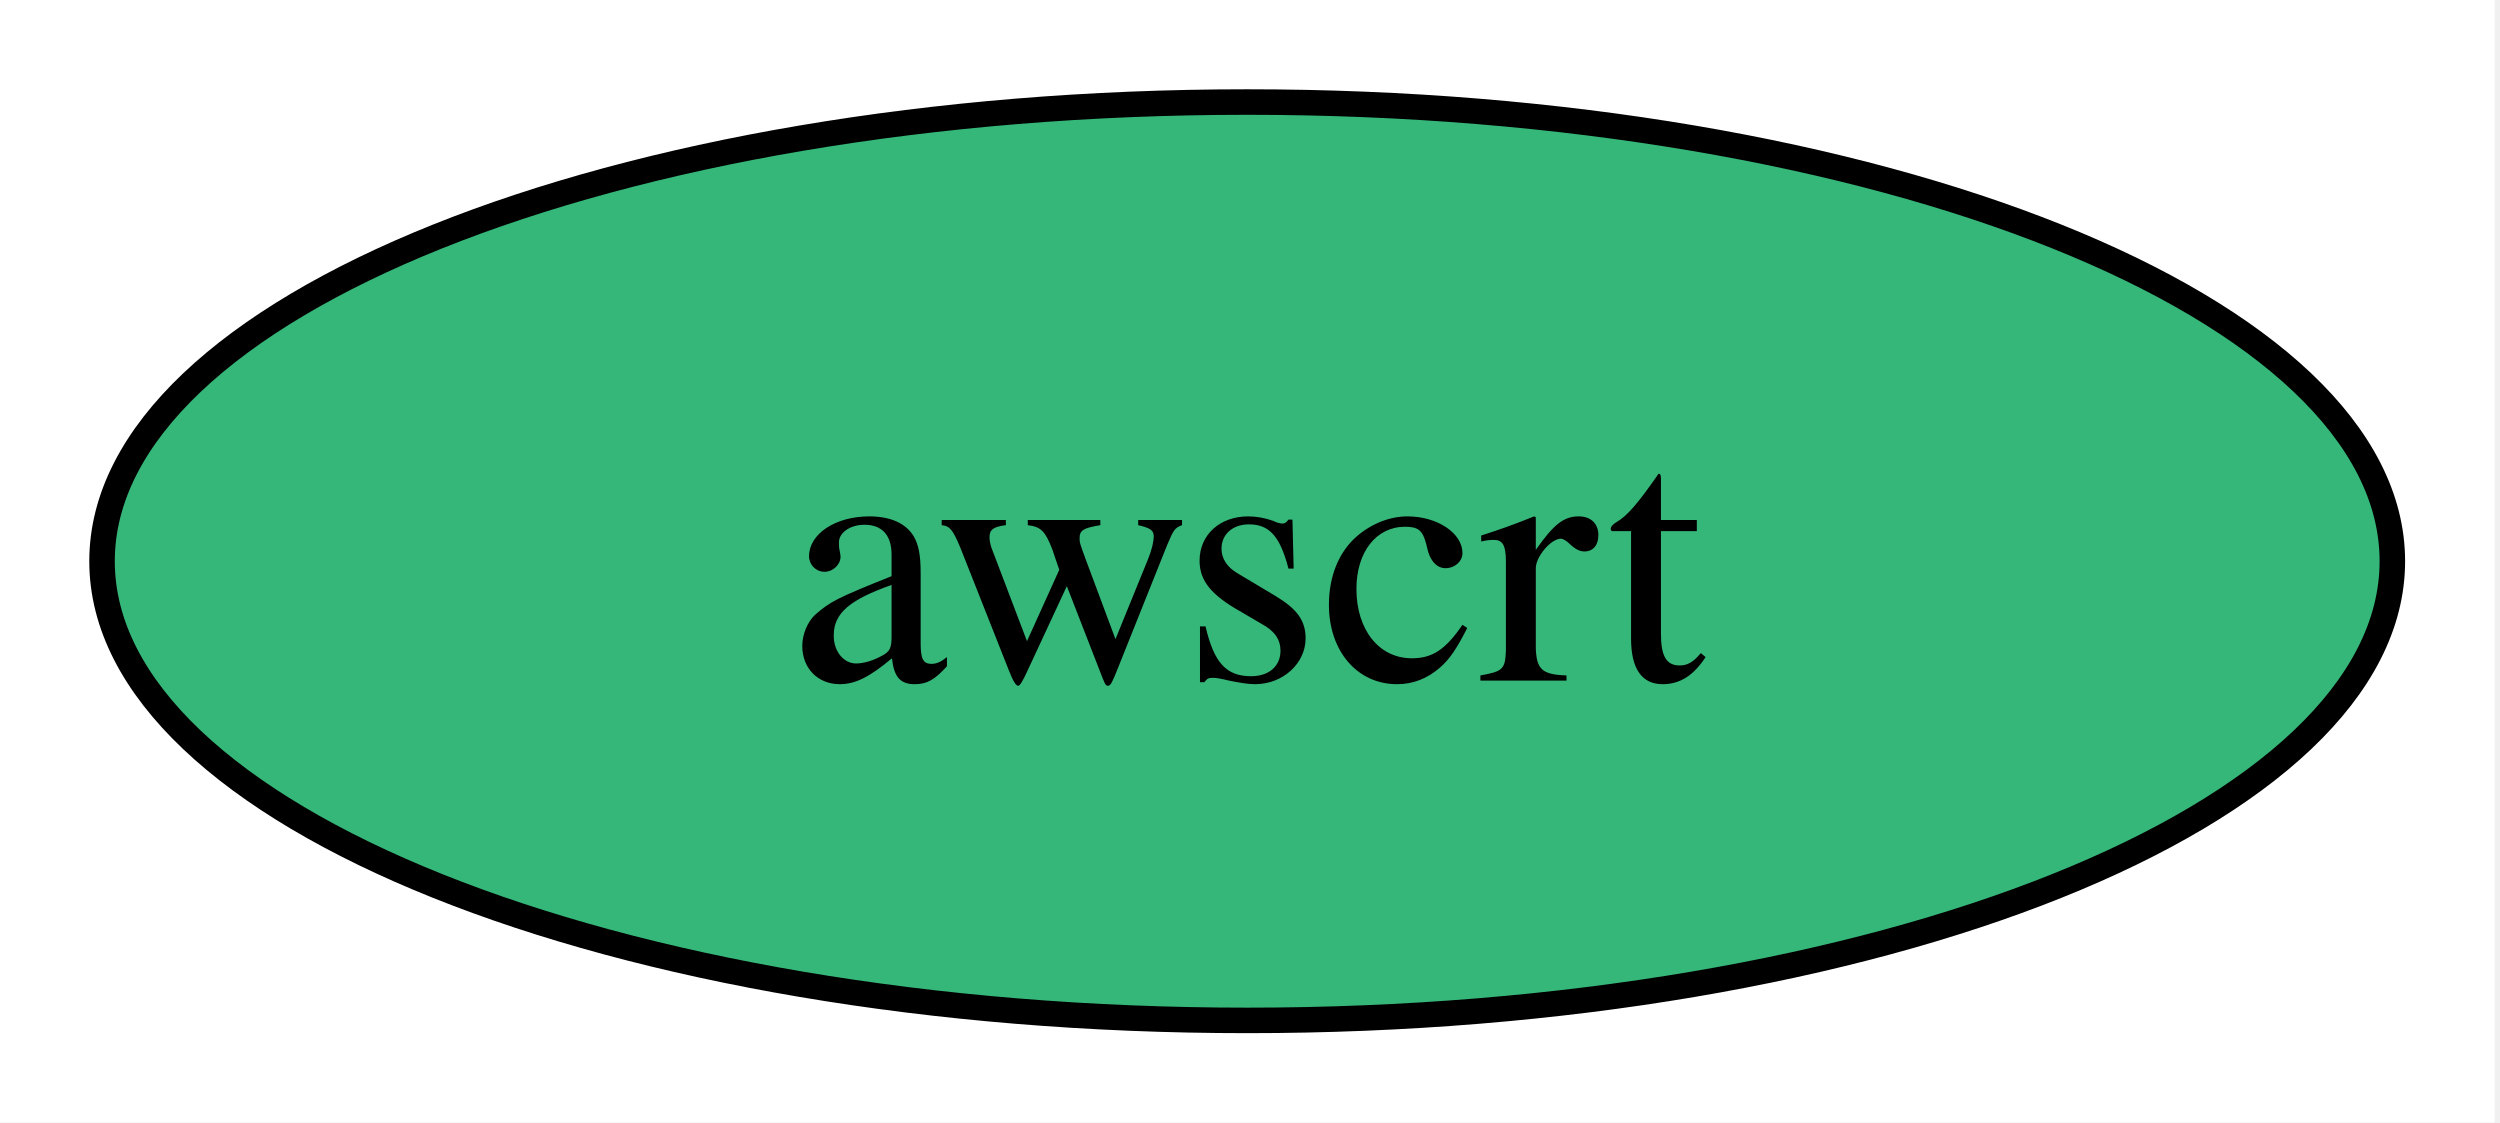
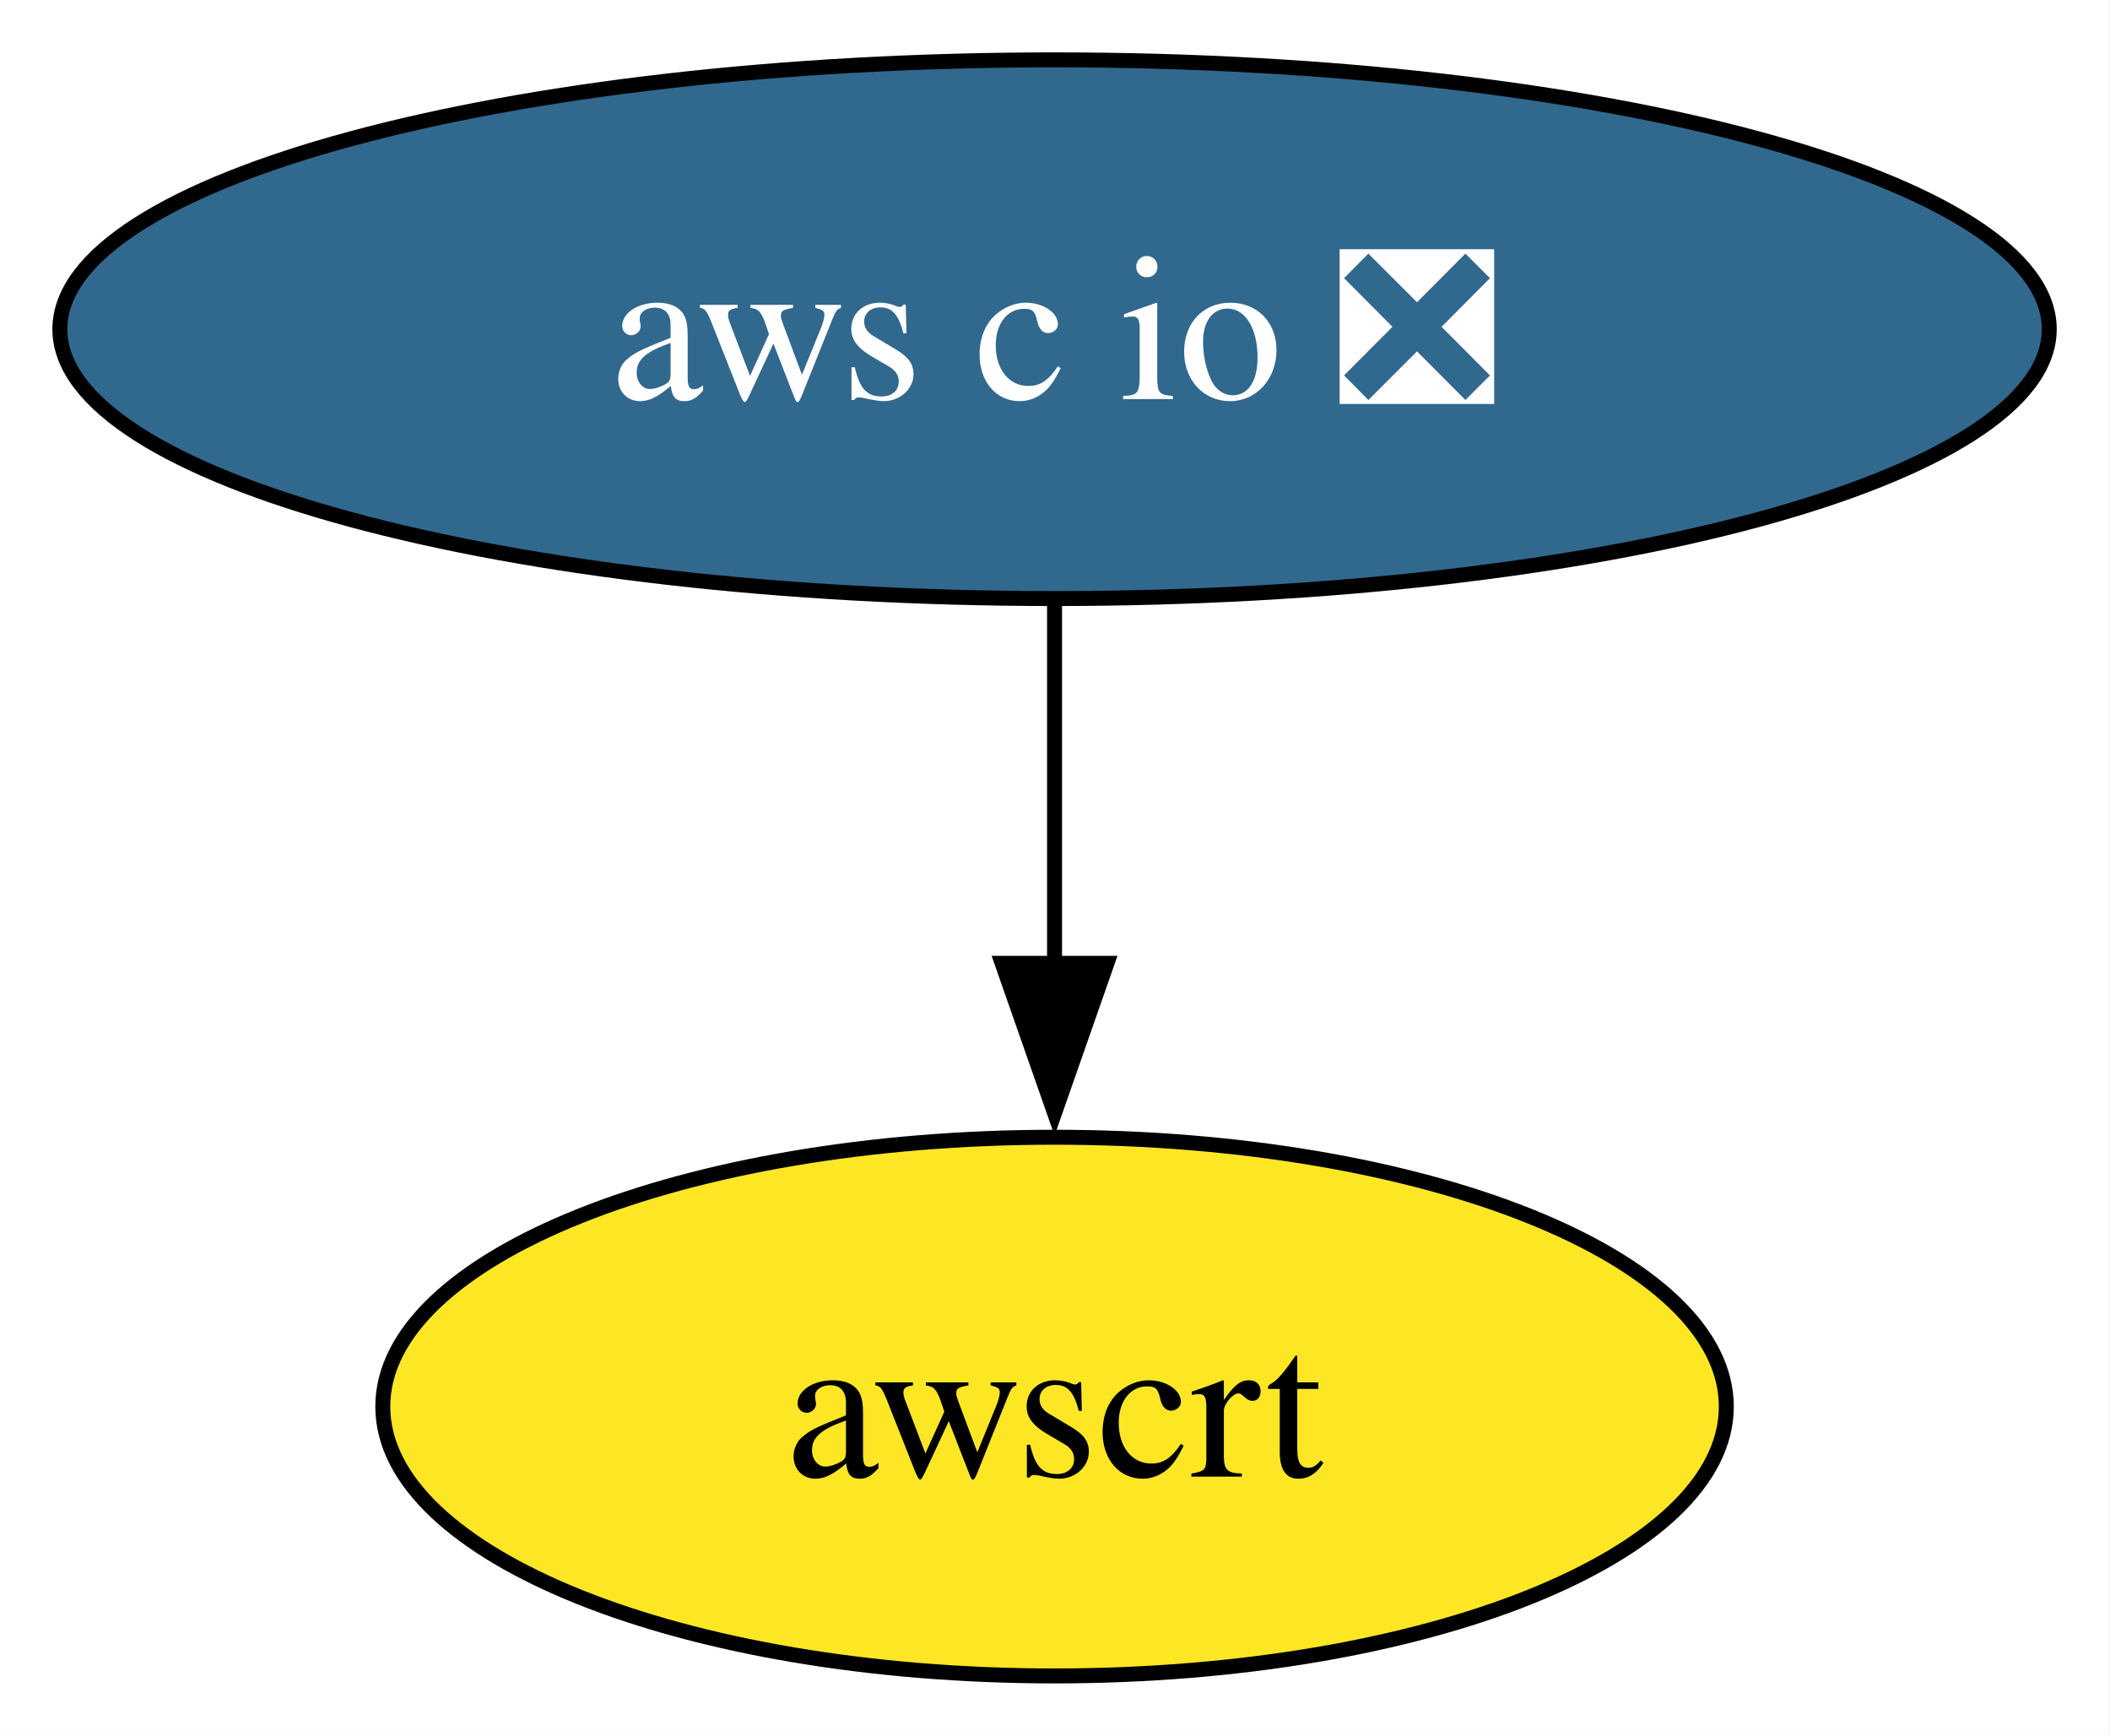
- <svg xmlns="http://www.w3.org/2000/svg" xmlns:xlink="http://www.w3.org/1999/xlink" width="98pt" height="44pt" viewBox="0.00 0.00 98.00 44.00">
-   <g id="graph0" class="graph" transform="scale(1 1) rotate(0) translate(4 40)">
-     <polygon fill="white" stroke="none" points="-4,4 -4,-40 93.79,-40 93.79,4 -4,4" />
+ <svg xmlns="http://www.w3.org/2000/svg" xmlns:xlink="http://www.w3.org/1999/xlink" width="141pt" height="116pt" viewBox="0.00 0.00 141.00 116.00">
+   <g id="graph0" class="graph" transform="scale(1 1) rotate(0) translate(4 112)">
+     <polygon fill="white" stroke="none" points="-4,4 -4,-112 136.93,-112 136.93,4 -4,4" />
    <g id="node1" class="node">
      <g id="a_node1">
-         <a xlink:href="https://github.com/conda-forge/awscrt-feedstock" xlink:title="awscrt">
-           <ellipse fill="#35b779" stroke="black" cx="44.89" cy="-18" rx="44.89" ry="18" />
-           <text xml:space="preserve" text-anchor="middle" x="44.89" y="-13.32" font-family="Times,serif" font-size="14.00">awscrt</text>
+         <a xlink:href="https://github.com/conda-forge/aws-c-io-feedstock/pull/377" xlink:title="aws c io ❎">
+           <ellipse fill="#31688e" stroke="black" cx="66.47" cy="-90" rx="66.47" ry="18" />
+           <text xml:space="preserve" text-anchor="middle" x="66.47" y="-85.33" font-family="Times,serif" font-size="14.00" fill="white">aws c io ❎</text>
        </a>
      </g>
    </g>
+     <g id="node2" class="node">
+       <g id="a_node2">
+         <a xlink:href="https://github.com/conda-forge/awscrt-feedstock" xlink:title="awscrt">
+           <ellipse fill="#fde725" stroke="black" cx="66.47" cy="-18" rx="44.89" ry="18" />
+           <text xml:space="preserve" text-anchor="middle" x="66.47" y="-13.32" font-family="Times,serif" font-size="14.00">awscrt</text>
+         </a>
+       </g>
+     </g>
+     <g id="edge1" class="edge">
+       <path fill="none" stroke="black" d="M66.47,-71.7C66.47,-64.41 66.47,-55.73 66.47,-47.54" />
+       <polygon fill="black" stroke="black" points="69.97,-47.62 66.47,-37.62 62.97,-47.62 69.97,-47.62" />
+     </g>
  </g>
</svg>
